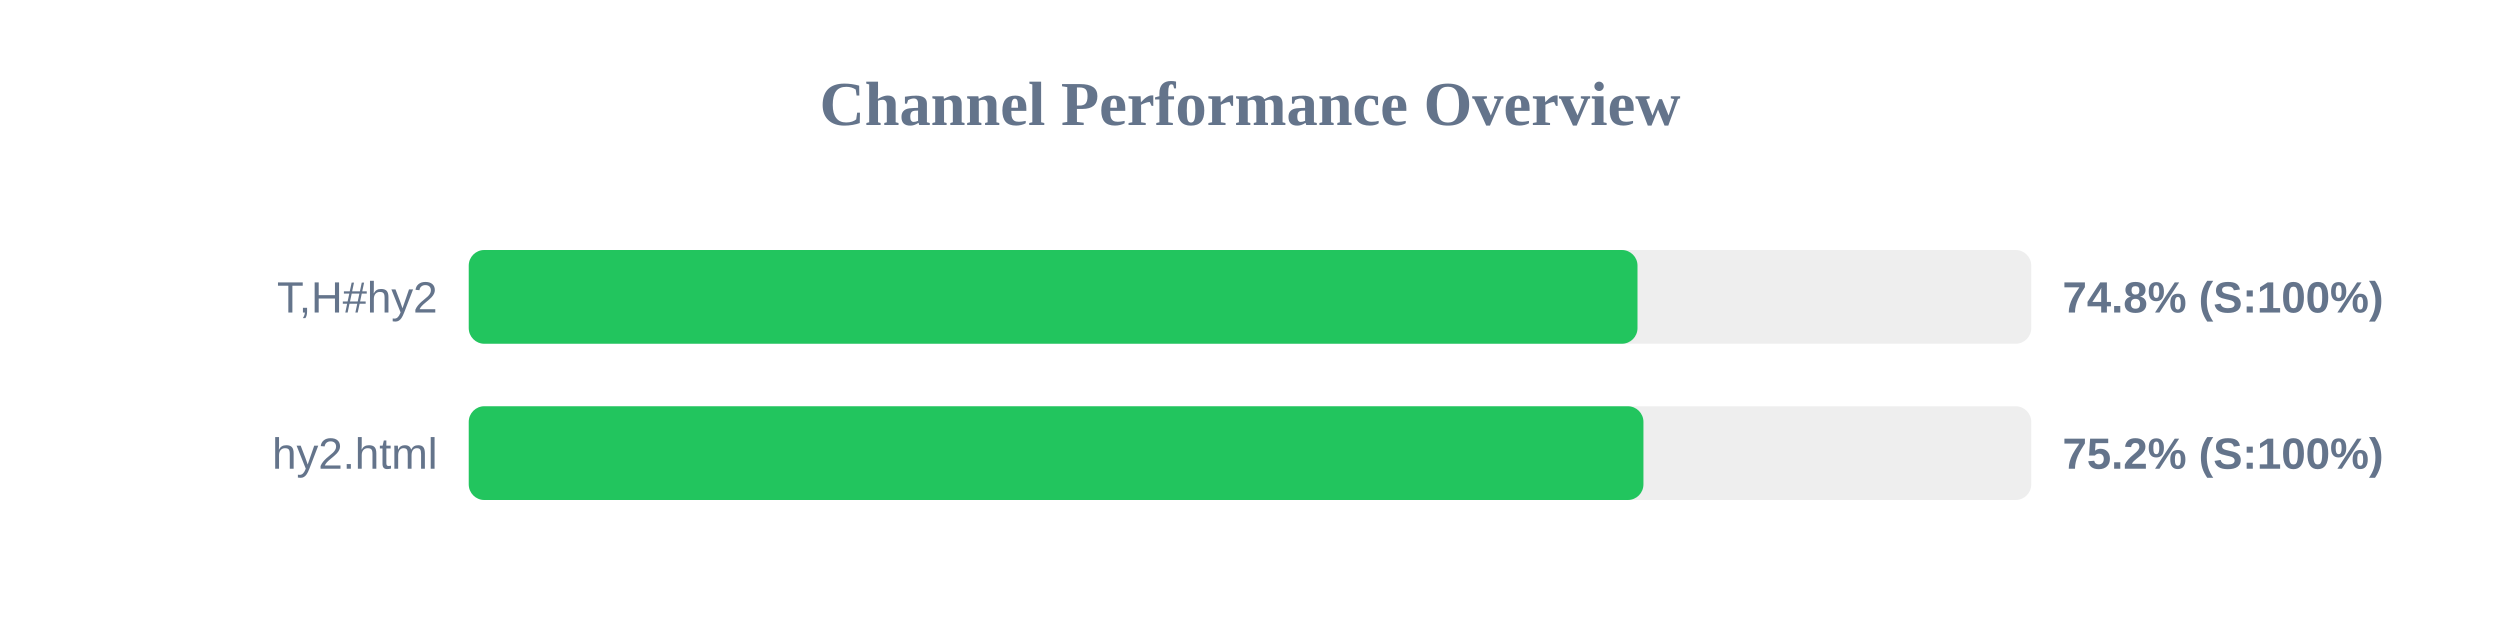
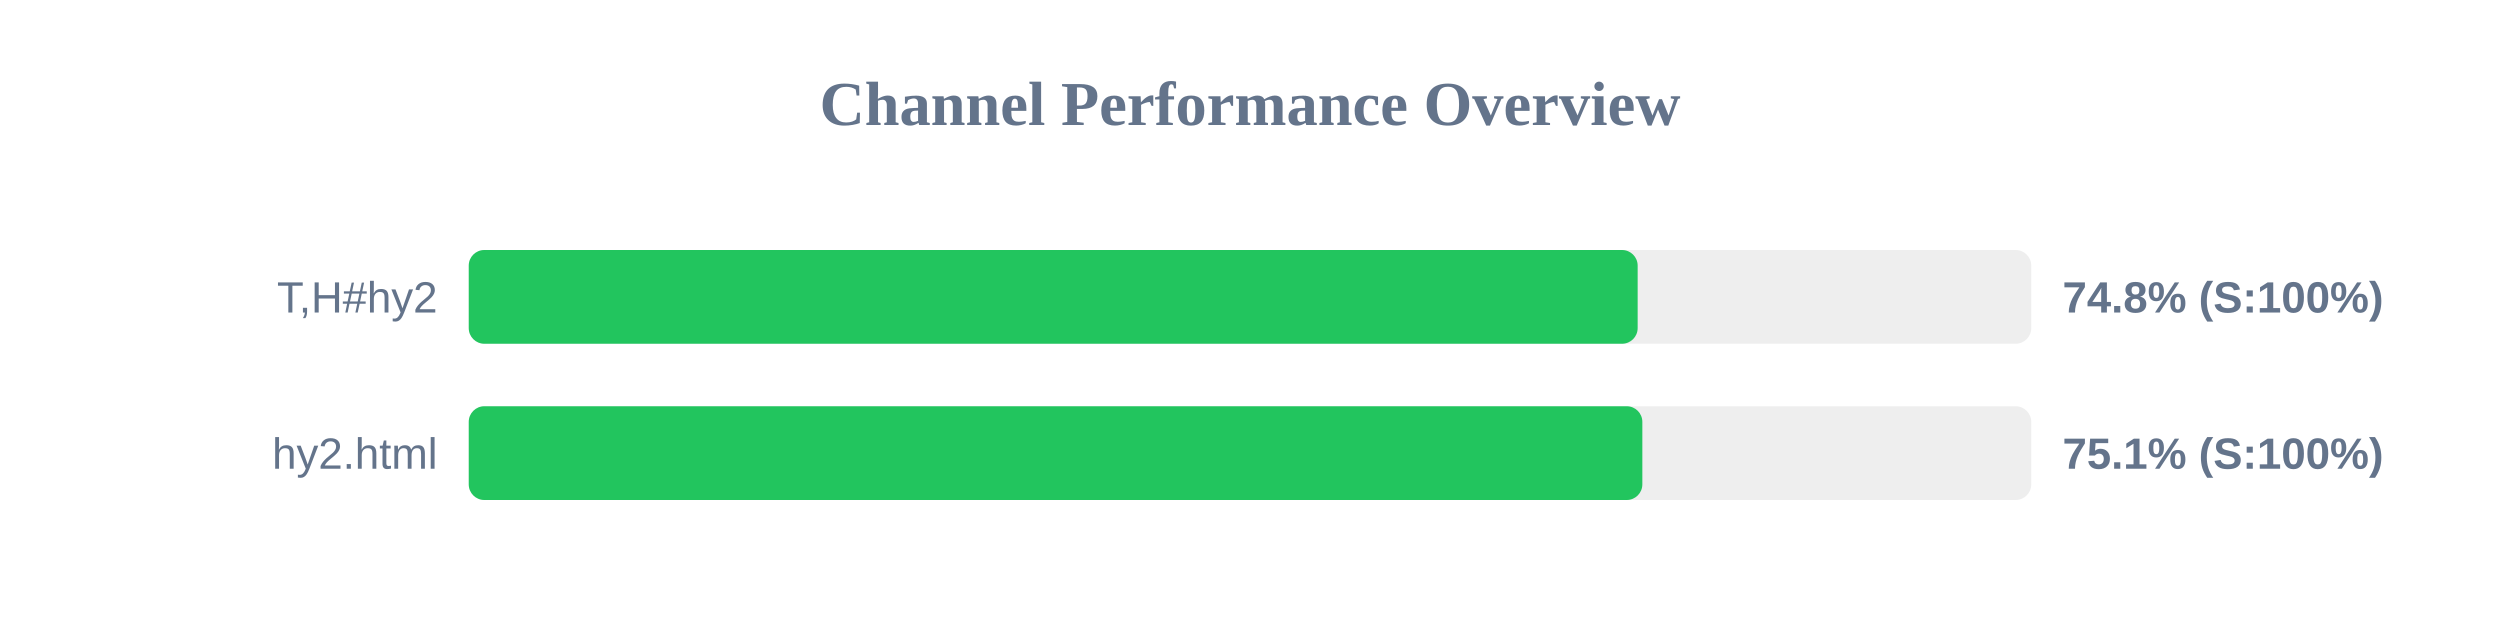
<svg xmlns="http://www.w3.org/2000/svg" width="800" height="200" version="1.1">
  <style>
        .row { font: 14px Arial; fill: #64748b; }
        .score { font: bold 14px Arial; fill: #64748b; }
    </style>
  <text x="400" y="40" text-anchor="middle" font-size="20px" font-weight="bold" fill="#64748b">Channel Performance Overview</text>
  <rect x="150" y="80" width="500" height="30" fill="#eee" rx="5" />
-   <rect x="150" y="80" width="374.0" height="30" fill="#22c55e" rx="5" />
+   <rect x="150" y="80" width="374.05" height="30" fill="#22c55e" rx="5" />
  <text x="140" y="100" text-anchor="end" class="row">T,H#hy2</text>
  <text x="660" y="100" text-anchor="start" class="score">74.8% (S:100%)</text>
  <rect x="150" y="130" width="500" height="30" fill="#eee" rx="5" />
-   <rect x="150" y="130" width="375.9" height="30" fill="#22c55e" rx="5" />
+   <rect x="150" y="130" width="375.55" height="30" fill="#22c55e" rx="5" />
  <text x="140" y="150" text-anchor="end" class="row">hy2.html</text>
-   <text x="660" y="150" text-anchor="start" class="score">75.2% (S:100%)</text>
+   <text x="660" y="150" text-anchor="start" class="score">75.1% (S:100%)</text>
</svg>
